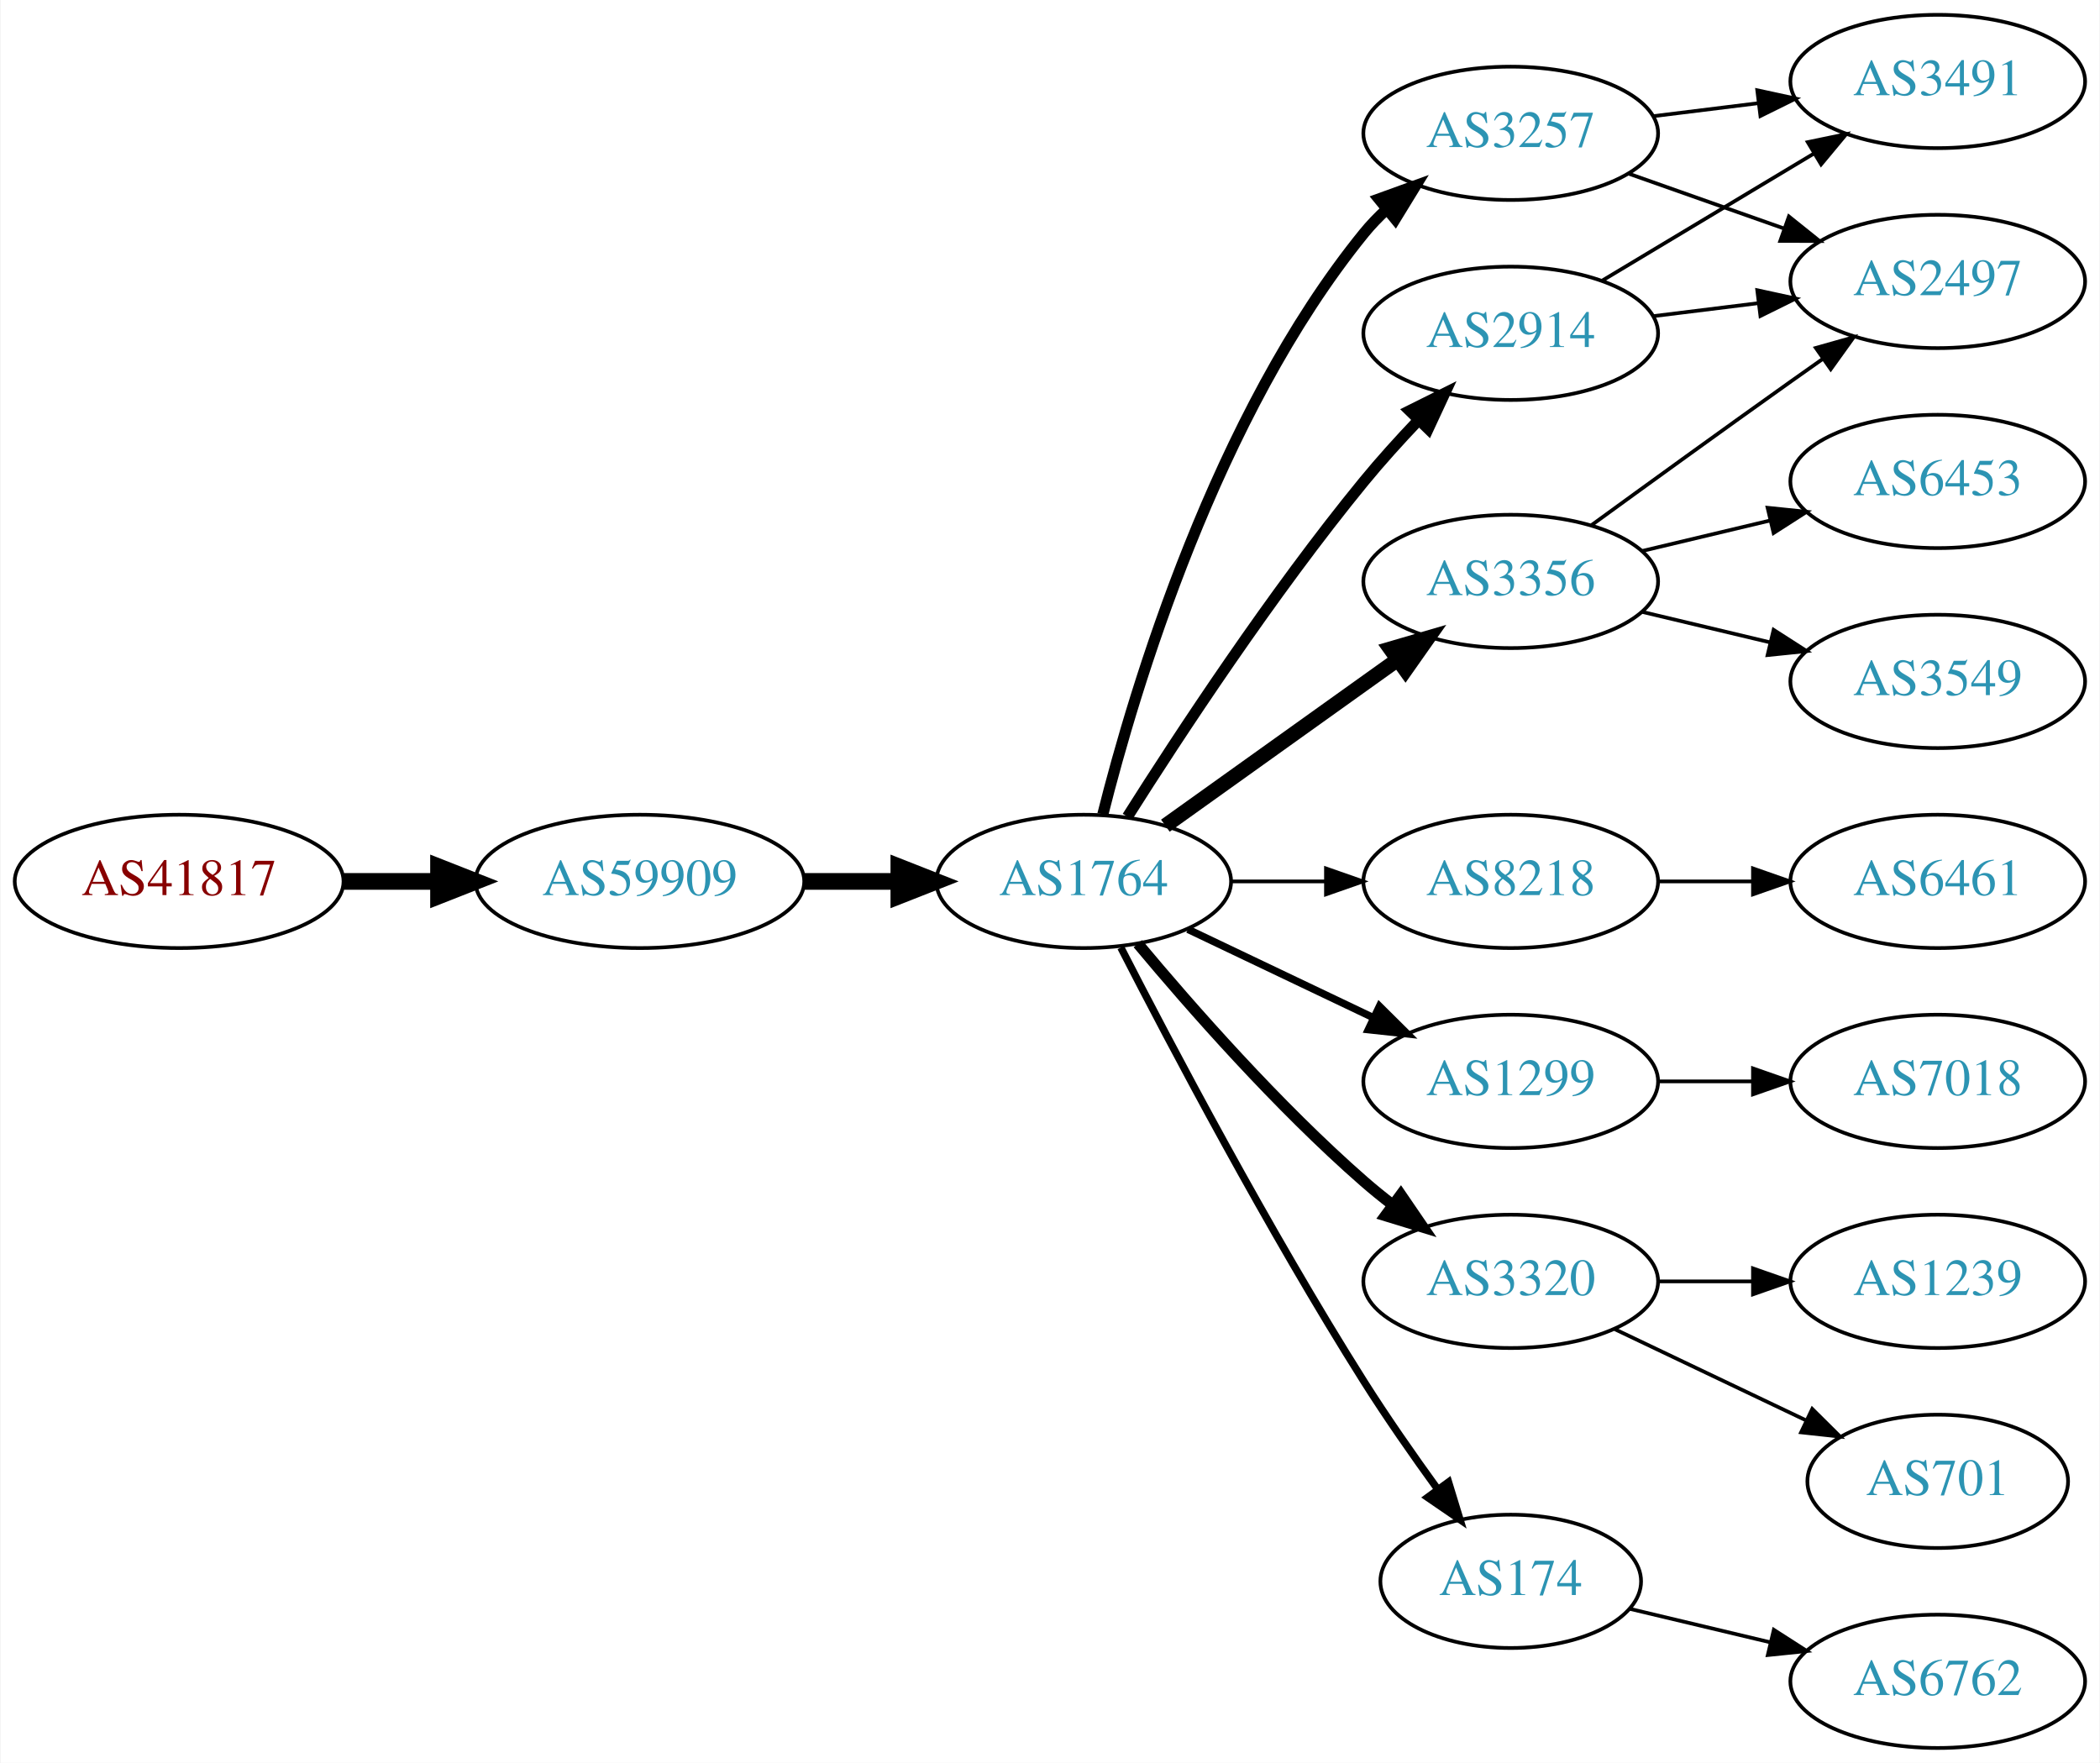
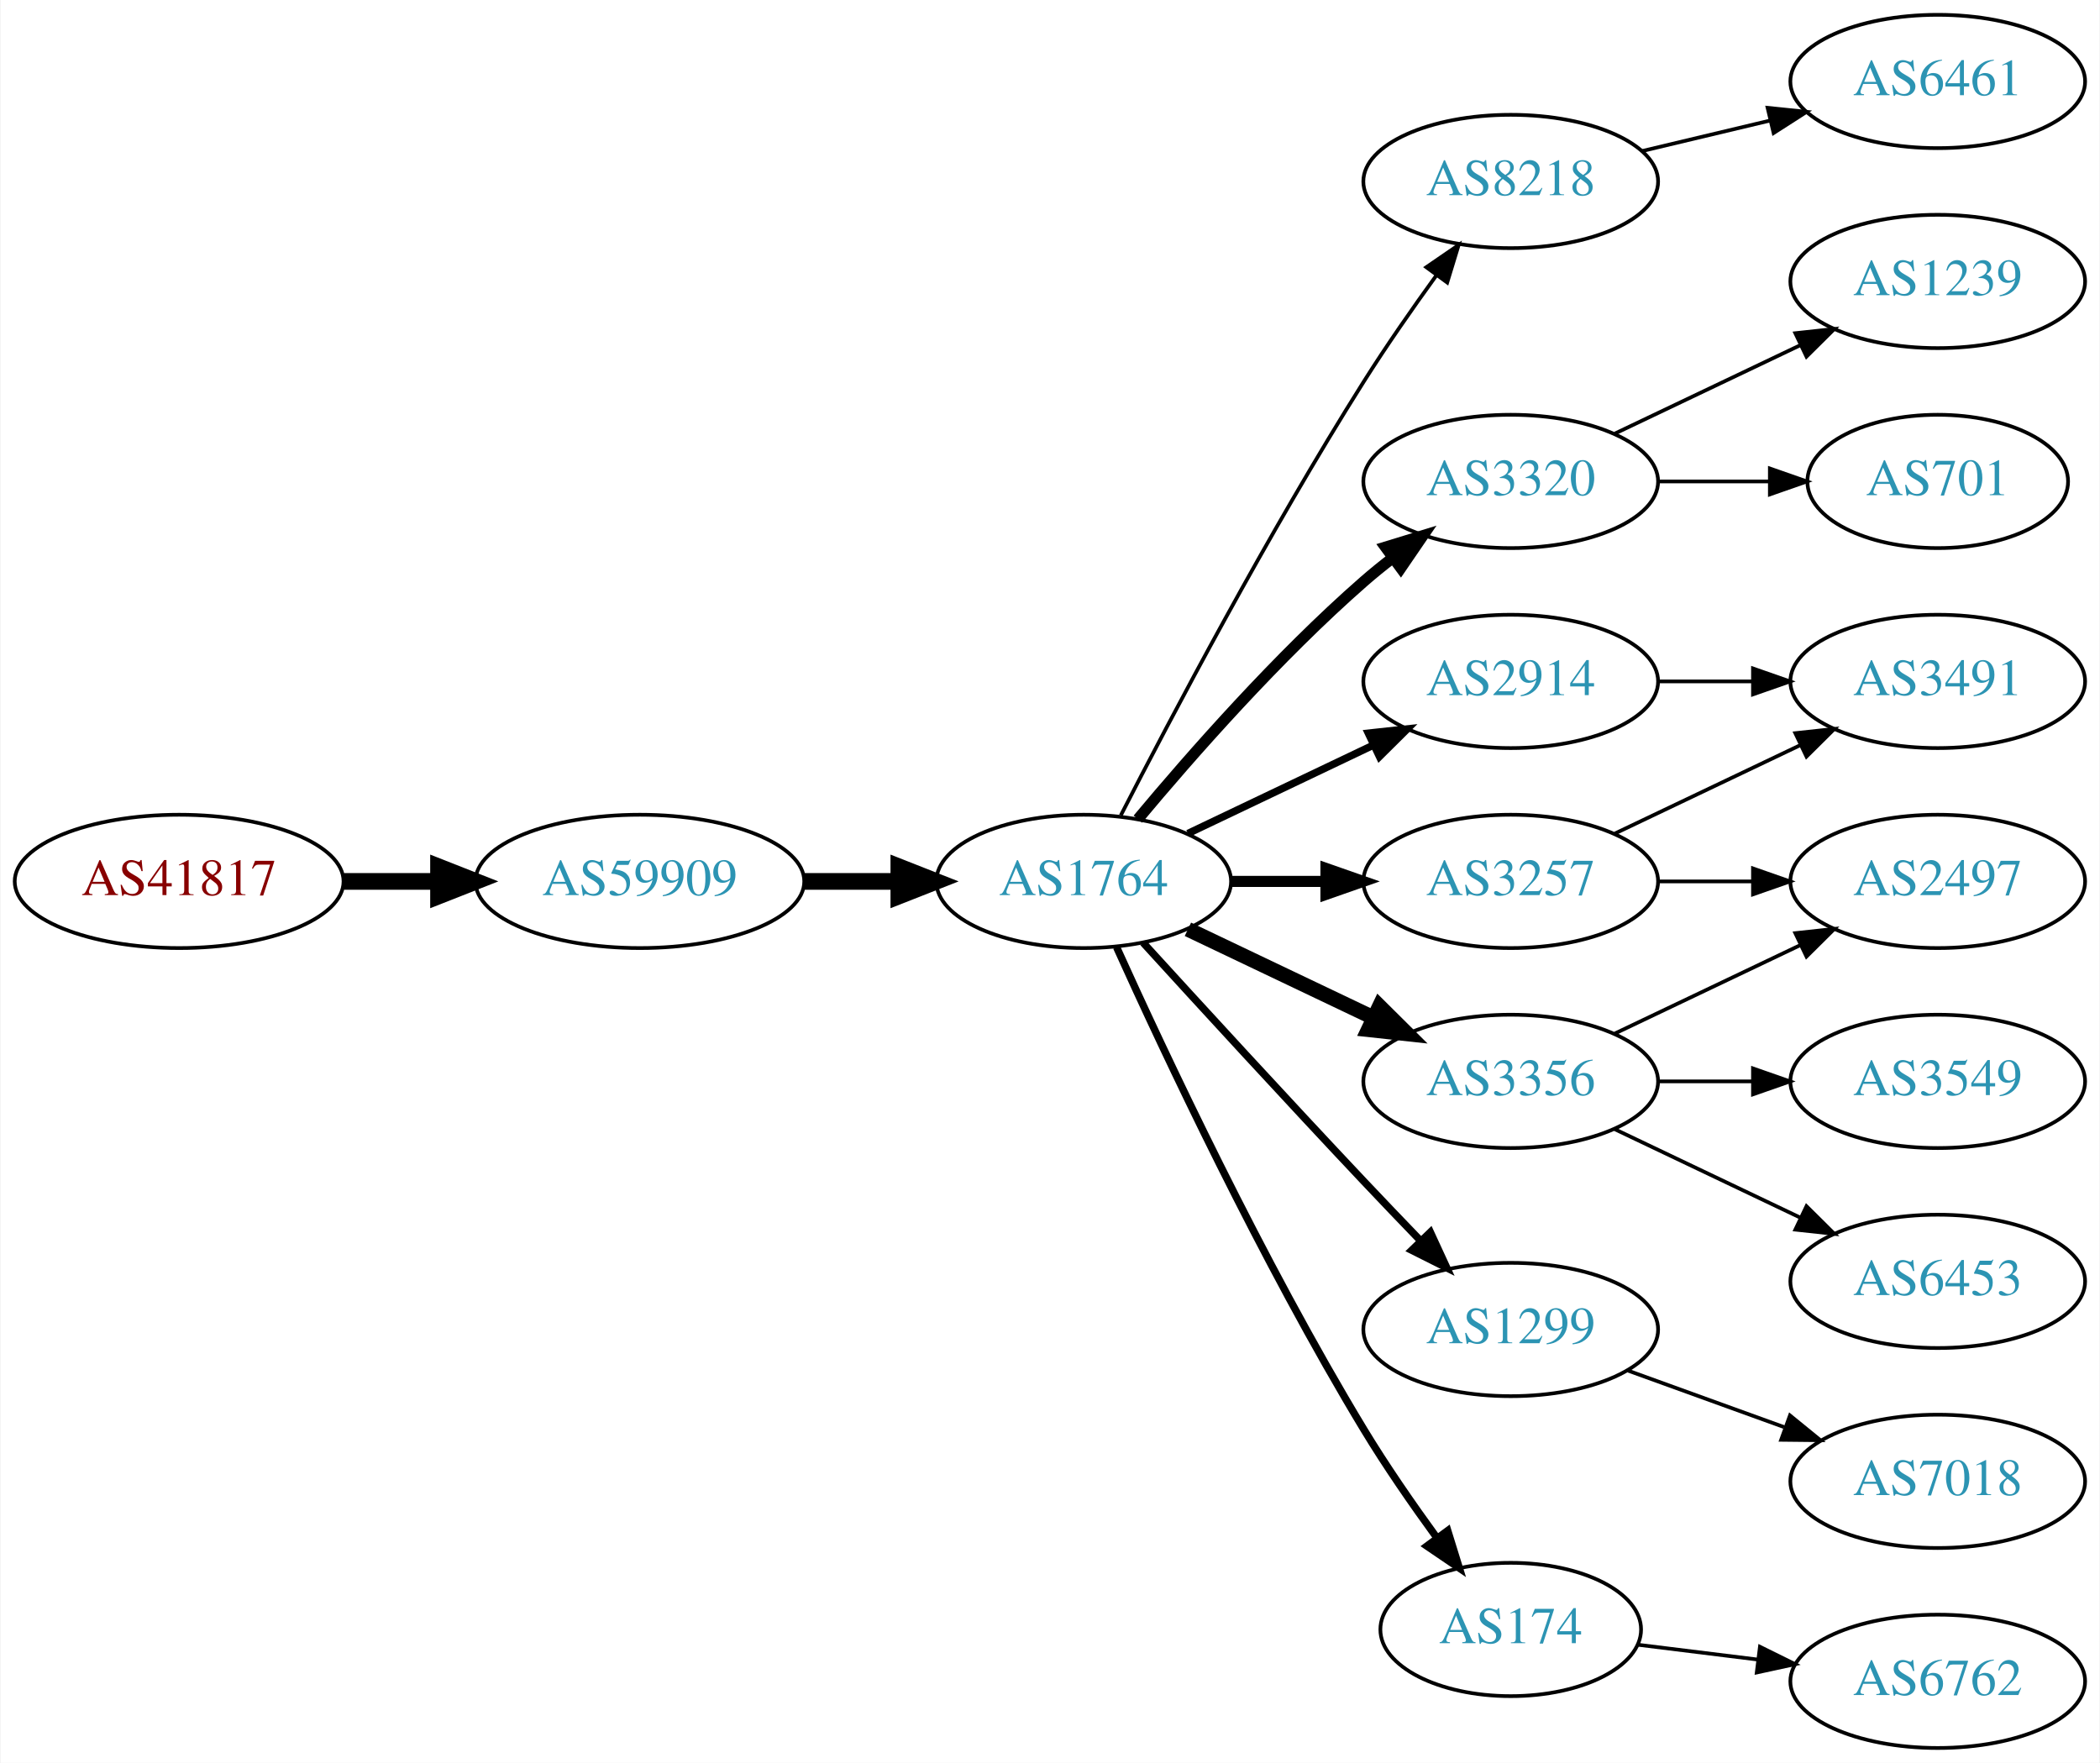
<svg xmlns="http://www.w3.org/2000/svg" xmlns:xlink="http://www.w3.org/1999/xlink" width="567pt" height="476pt" viewBox="0.00 0.00 566.66 476.00">
  <g id="graph0" class="graph" transform="scale(1 1) rotate(0) translate(4 472)">
    <polygon fill="white" stroke="none" points="-4,4 -4,-472 562.663,-472 562.663,4 -4,4" />
    <g id="node1" class="node">
      <g id="a_node1">
        <a xlink:href="/asn/41817" xlink:title="AS41817 ~ VFNK [AT]">
          <ellipse fill="#ffffff" stroke="black" cx="44.196" cy="-234" rx="44.393" ry="18" />
          <text text-anchor="middle" x="44.196" y="-230.3" font-family="Times,serif" font-size="14.00" fill="#880000">AS41817</text>
        </a>
      </g>
    </g>
    <g id="node2" class="node">
      <g id="a_node2">
        <a xlink:href="/asn/59909" xlink:title="AS59909 ~ Tele-Tec GmbH [AT]">
          <ellipse fill="#ffffff" stroke="black" cx="168.588" cy="-234" rx="44.393" ry="18" />
          <text text-anchor="middle" x="168.588" y="-230.3" font-family="Times,serif" font-size="14.00" fill="#2c94b3">AS59909</text>
        </a>
      </g>
    </g>
    <g id="edge1" class="edge">
      <path fill="none" stroke="black" stroke-width="4.5" d="M88.692,-234C96.898,-234 105.569,-234 114.041,-234" />
      <polygon fill="black" stroke="black" stroke-width="4.5" points="114.233,-237.938 124.233,-234 114.233,-230.063 114.233,-237.938" />
    </g>
    <g id="node3" class="node">
      <g id="a_node3">
        <a xlink:href="/asn/1764" xlink:title="AS1764 ~ NEXTLAYER-AS [AT]">
          <ellipse fill="#ffffff" stroke="black" cx="288.431" cy="-234" rx="39.794" ry="18" />
          <text text-anchor="middle" x="288.431" y="-230.3" font-family="Times,serif" font-size="14.00" fill="#2c94b3">AS1764</text>
        </a>
      </g>
    </g>
    <g id="edge2" class="edge">
      <path fill="none" stroke="black" stroke-width="4.5" d="M212.799,-234C221.112,-234 229.875,-234 238.357,-234" />
      <polygon fill="black" stroke="black" stroke-width="4.5" points="238.516,-237.938 248.516,-234 238.516,-230.063 238.516,-237.938" />
    </g>
    <g id="node4" class="node">
      <g id="a_node4">
-         <a xlink:href="/asn/2914" xlink:title="AS2914 ~ NTT America, Inc. [US]">
-           <ellipse fill="#ffffff" stroke="black" cx="403.724" cy="-382" rx="39.794" ry="18" />
-           <text text-anchor="middle" x="403.724" y="-378.3" font-family="Times,serif" font-size="14.00" fill="#2c94b3">AS2914</text>
+         <a xlink:href="/asn/8218" xlink:title="AS8218 ~ legacy Neotelecoms [FR]">
+           <ellipse fill="#ffffff" stroke="black" cx="403.724" cy="-423" rx="39.794" ry="18" />
+           <text text-anchor="middle" x="403.724" y="-419.3" font-family="Times,serif" font-size="14.00" fill="#2c94b3">AS8218</text>
        </a>
      </g>
    </g>
    <g id="edge3" class="edge">
-       <path fill="none" stroke="black" stroke-width="3" d="M300.241,-251.459C314.074,-273.347 339.229,-311.677 364.077,-342 368.601,-347.52 373.733,-353.187 378.746,-358.455" />
-       <polygon fill="black" stroke="black" stroke-width="3" points="376.438,-361.101 385.921,-365.826 381.454,-356.219 376.438,-361.101" />
+       <path fill="none" stroke="black" d="M298.457,-251.852C311.893,-278.055 338.342,-328.237 364.077,-369 370.14,-378.604 377.26,-388.813 383.725,-397.739" />
+       <polygon fill="black" stroke="black" points="380.932,-399.848 389.668,-405.843 386.577,-395.709 380.932,-399.848" />
    </g>
    <g id="node5" class="node">
      <g id="a_node5">
-         <a xlink:href="/asn/3257" xlink:title="AS3257 ~ GTT [DE]">
-           <ellipse fill="#ffffff" stroke="black" cx="403.724" cy="-436" rx="39.794" ry="18" />
-           <text text-anchor="middle" x="403.724" y="-432.3" font-family="Times,serif" font-size="14.00" fill="#2c94b3">AS3257</text>
+         <a xlink:href="/asn/3320" xlink:title="AS3320 ~ DTAG [DE]">
+           <ellipse fill="#ffffff" stroke="black" cx="403.724" cy="-342" rx="39.794" ry="18" />
+           <text text-anchor="middle" x="403.724" y="-338.3" font-family="Times,serif" font-size="14.00" fill="#2c94b3">AS3320</text>
        </a>
      </g>
    </g>
    <g id="edge4" class="edge">
-       <path fill="none" stroke="black" stroke-width="3" d="M293.598,-252.113C302.099,-285.948 324.098,-359.771 364.077,-409 365.915,-411.263 367.99,-413.42 370.201,-415.455" />
-       <polygon fill="black" stroke="black" stroke-width="3" points="368.127,-418.28 378.089,-421.888 372.551,-412.855 368.127,-418.28" />
+       <path fill="none" stroke="black" stroke-width="3" d="M303.061,-250.817C317.343,-267.929 340.89,-294.745 364.077,-315 366.543,-317.154 369.182,-319.294 371.879,-321.372" />
+       <polygon fill="black" stroke="black" stroke-width="3" points="369.904,-324.264 380.033,-327.37 374.052,-318.625 369.904,-324.264" />
    </g>
    <g id="node6" class="node">
      <g id="a_node6">
-         <a xlink:href="/asn/3356" xlink:title="AS3356 ~ Level 3 Parent, LLC [US]">
-           <ellipse fill="#ffffff" stroke="black" cx="403.724" cy="-315" rx="39.794" ry="18" />
-           <text text-anchor="middle" x="403.724" y="-311.3" font-family="Times,serif" font-size="14.00" fill="#2c94b3">AS3356</text>
+         <a xlink:href="/asn/3257" xlink:title="AS3257 ~ GTT [DE]">
+           <ellipse fill="#ffffff" stroke="black" cx="403.724" cy="-234" rx="39.794" ry="18" />
+           <text text-anchor="middle" x="403.724" y="-230.3" font-family="Times,serif" font-size="14.00" fill="#2c94b3">AS3257</text>
        </a>
      </g>
    </g>
    <g id="edge5" class="edge">
-       <path fill="none" stroke="black" stroke-width="4" d="M310.475,-249.046C328.089,-261.639 353.428,-279.755 373.094,-293.816" />
-       <polygon fill="black" stroke="black" stroke-width="4" points="371.238,-296.791 381.408,-299.76 375.309,-291.097 371.238,-296.791" />
+       <path fill="none" stroke="black" stroke-width="3" d="M328.103,-234C336.306,-234 345.07,-234 353.602,-234" />
+       <polygon fill="black" stroke="black" stroke-width="3" points="353.841,-237.5 363.841,-234 353.841,-230.5 353.841,-237.5" />
    </g>
    <g id="node7" class="node">
      <g id="a_node7">
-         <a xlink:href="/asn/8218" xlink:title="AS8218 ~ legacy Neotelecoms [FR]">
-           <ellipse fill="#ffffff" stroke="black" cx="403.724" cy="-234" rx="39.794" ry="18" />
-           <text text-anchor="middle" x="403.724" y="-230.3" font-family="Times,serif" font-size="14.00" fill="#2c94b3">AS8218</text>
+         <a xlink:href="/asn/1299" xlink:title="AS1299 ~ Telia Carrier [EU]">
+           <ellipse fill="#ffffff" stroke="black" cx="403.724" cy="-113" rx="39.794" ry="18" />
+           <text text-anchor="middle" x="403.724" y="-109.3" font-family="Times,serif" font-size="14.00" fill="#2c94b3">AS1299</text>
        </a>
      </g>
    </g>
    <g id="edge6" class="edge">
-       <path fill="none" stroke="black" d="M328.103,-234C336.306,-234 345.07,-234 353.602,-234" />
-       <polygon fill="black" stroke="black" points="353.841,-237.5 363.841,-234 353.841,-230.5 353.841,-237.5" />
+       <path fill="none" stroke="black" stroke-width="2" d="M304.472,-217.45C319.468,-201.005 343.209,-175.115 364.077,-153 368.975,-147.809 374.266,-142.282 379.315,-137.045" />
+       <polygon fill="black" stroke="black" stroke-width="2" points="382.028,-139.274 386.465,-129.653 376.997,-134.407 382.028,-139.274" />
    </g>
    <g id="node8" class="node">
      <g id="a_node8">
-         <a xlink:href="/asn/1299" xlink:title="AS1299 ~ Telia Carrier [EU]">
+         <a xlink:href="/asn/3356" xlink:title="AS3356 ~ Level 3 Parent, LLC [US]">
          <ellipse fill="#ffffff" stroke="black" cx="403.724" cy="-180" rx="39.794" ry="18" />
-           <text text-anchor="middle" x="403.724" y="-176.3" font-family="Times,serif" font-size="14.00" fill="#2c94b3">AS1299</text>
+           <text text-anchor="middle" x="403.724" y="-176.3" font-family="Times,serif" font-size="14.00" fill="#2c94b3">AS3356</text>
        </a>
      </g>
    </g>
    <g id="edge7" class="edge">
-       <path fill="none" stroke="black" stroke-width="2" d="M316.567,-221.066C331.561,-213.919 350.382,-204.948 366.605,-197.215" />
-       <polygon fill="black" stroke="black" stroke-width="2" points="368.288,-200.291 375.809,-192.829 365.276,-193.972 368.288,-200.291" />
+       <path fill="none" stroke="black" stroke-width="4" d="M316.567,-221.066C331.561,-213.919 350.382,-204.948 366.605,-197.215" />
+       <polygon fill="black" stroke="black" stroke-width="4" points="368.288,-200.291 375.809,-192.829 365.276,-193.972 368.288,-200.291" />
    </g>
    <g id="node9" class="node">
      <g id="a_node9">
-         <a xlink:href="/asn/3320" xlink:title="AS3320 ~ DTAG [DE]">
-           <ellipse fill="#ffffff" stroke="black" cx="403.724" cy="-126" rx="39.794" ry="18" />
-           <text text-anchor="middle" x="403.724" y="-122.3" font-family="Times,serif" font-size="14.00" fill="#2c94b3">AS3320</text>
+         <a xlink:href="/asn/174" xlink:title="AS174 ~ Cogent Communications [US]">
+           <ellipse fill="#ffffff" stroke="black" cx="403.724" cy="-32" rx="35.194" ry="18" />
+           <text text-anchor="middle" x="403.724" y="-28.3" font-family="Times,serif" font-size="14.00" fill="#2c94b3">AS174</text>
        </a>
      </g>
    </g>
    <g id="edge8" class="edge">
-       <path fill="none" stroke="black" stroke-width="3" d="M303.061,-217.183C317.343,-200.071 340.89,-173.255 364.077,-153 366.543,-150.846 369.182,-148.706 371.879,-146.628" />
-       <polygon fill="black" stroke="black" stroke-width="3" points="374.052,-149.375 380.033,-140.63 369.904,-143.736 374.052,-149.375" />
+       <path fill="none" stroke="black" stroke-width="2" d="M297.318,-216.215C310.095,-187.94 336.665,-131.303 364.077,-86 370.047,-76.133 377.253,-65.733 383.816,-56.722" />
+       <polygon fill="black" stroke="black" stroke-width="2" points="386.713,-58.69 389.851,-48.571 381.088,-54.525 386.713,-58.69" />
    </g>
    <g id="node10" class="node">
      <g id="a_node10">
-         <a xlink:href="/asn/174" xlink:title="AS174 ~ Cogent Communications [US]">
-           <ellipse fill="#ffffff" stroke="black" cx="403.724" cy="-45" rx="35.194" ry="18" />
-           <text text-anchor="middle" x="403.724" y="-41.3" font-family="Times,serif" font-size="14.00" fill="#2c94b3">AS174</text>
+         <a xlink:href="/asn/2914" xlink:title="AS2914 ~ NTT America, Inc. [US]">
+           <ellipse fill="#ffffff" stroke="black" cx="403.724" cy="-288" rx="39.794" ry="18" />
+           <text text-anchor="middle" x="403.724" y="-284.3" font-family="Times,serif" font-size="14.00" fill="#2c94b3">AS2914</text>
        </a>
      </g>
    </g>
    <g id="edge9" class="edge">
-       <path fill="none" stroke="black" stroke-width="2" d="M298.457,-216.148C311.893,-189.945 338.342,-139.763 364.077,-99 370.234,-89.249 377.479,-78.873 384.023,-69.85" />
-       <polygon fill="black" stroke="black" stroke-width="2" points="386.927,-71.81 390.024,-61.678 381.284,-67.667 386.927,-71.81" />
-     </g>
-     <g id="node12" class="node">
-       <g id="a_node12">
-         <a xlink:href="/asn/2497" xlink:title="AS2497 ~ Internet Initiative Japan Inc. [JP]">
-           <ellipse fill="#ffffff" stroke="black" cx="519.017" cy="-396" rx="39.794" ry="18" />
-           <text text-anchor="middle" x="519.017" y="-392.3" font-family="Times,serif" font-size="14.00" fill="#2c94b3">AS2497</text>
-         </a>
-       </g>
-     </g>
-     <g id="edge21" class="edge">
-       <path fill="none" stroke="black" d="M442.134,-386.623C451.222,-387.746 461.059,-388.962 470.544,-390.134" />
-       <polygon fill="black" stroke="black" points="470.292,-393.629 480.646,-391.382 471.15,-386.682 470.292,-393.629" />
-     </g>
-     <g id="node17" class="node">
-       <g id="a_node17">
-         <a xlink:href="/asn/3491" xlink:title="AS3491 ~ PCCW Global, Inc. [US]">
-           <ellipse fill="#ffffff" stroke="black" cx="519.017" cy="-450" rx="39.794" ry="18" />
-           <text text-anchor="middle" x="519.017" y="-446.3" font-family="Times,serif" font-size="14.00" fill="#2c94b3">AS3491</text>
-         </a>
-       </g>
-     </g>
-     <g id="edge20" class="edge">
-       <path fill="none" stroke="black" d="M428.474,-396.255C445.09,-406.229 467.486,-419.671 485.723,-430.617" />
-       <polygon fill="black" stroke="black" points="483.923,-433.618 494.298,-435.764 487.525,-427.616 483.923,-433.618" />
-     </g>
-     <g id="edge16" class="edge">
-       <path fill="none" stroke="black" d="M435.682,-425.07C448.545,-420.528 463.651,-415.195 477.388,-410.345" />
-       <polygon fill="black" stroke="black" points="478.832,-413.547 487.096,-406.917 476.502,-406.946 478.832,-413.547" />
-     </g>
-     <g id="edge17" class="edge">
-       <path fill="none" stroke="black" d="M442.134,-440.623C451.222,-441.746 461.059,-442.962 470.544,-444.134" />
-       <polygon fill="black" stroke="black" points="470.292,-447.629 480.646,-445.382 471.15,-440.682 470.292,-447.629" />
-     </g>
-     <g id="edge11" class="edge">
-       <path fill="none" stroke="black" d="M425.572,-330.222C440.506,-341.091 461.12,-356.025 479.37,-369 482.191,-371.005 485.134,-373.085 488.082,-375.159" />
-       <polygon fill="black" stroke="black" points="486.109,-378.05 496.306,-380.926 490.128,-372.319 486.109,-378.05" />
-     </g>
-     <g id="node13" class="node">
-       <g id="a_node13">
-         <a xlink:href="/asn/3549" xlink:title="AS3549 ~ Level 3 Parent, LLC [US]">
-           <ellipse fill="#ffffff" stroke="black" cx="519.017" cy="-288" rx="39.794" ry="18" />
-           <text text-anchor="middle" x="519.017" y="-284.3" font-family="Times,serif" font-size="14.00" fill="#2c94b3">AS3549</text>
-         </a>
-       </g>
-     </g>
-     <g id="edge12" class="edge">
-       <path fill="none" stroke="black" d="M439.331,-306.752C450.202,-304.162 462.357,-301.265 473.799,-298.538" />
-       <polygon fill="black" stroke="black" points="474.705,-301.92 483.621,-296.197 473.082,-295.111 474.705,-301.92" />
-     </g>
-     <g id="node14" class="node">
-       <g id="a_node14">
-         <a xlink:href="/asn/6453" xlink:title="AS6453 ~ TATA COMMUNICATIONS (AMERICA) INC [US]">
-           <ellipse fill="#ffffff" stroke="black" cx="519.017" cy="-342" rx="39.794" ry="18" />
-           <text text-anchor="middle" x="519.017" y="-338.3" font-family="Times,serif" font-size="14.00" fill="#2c94b3">AS6453</text>
-         </a>
-       </g>
-     </g>
-     <g id="edge13" class="edge">
-       <path fill="none" stroke="black" d="M439.331,-323.248C450.202,-325.838 462.357,-328.735 473.799,-331.462" />
-       <polygon fill="black" stroke="black" points="473.082,-334.889 483.621,-333.803 474.705,-328.08 473.082,-334.889" />
+       <path fill="none" stroke="black" stroke-width="2" d="M316.567,-246.934C331.561,-254.081 350.382,-263.052 366.605,-270.785" />
+       <polygon fill="black" stroke="black" stroke-width="2" points="365.276,-274.028 375.809,-275.171 368.288,-267.709 365.276,-274.028" />
    </g>
    <g id="node11" class="node">
      <g id="a_node11">
        <a xlink:href="/asn/6461" xlink:title="AS6461 ~ Zayo Bandwidth [US]">
+           <ellipse fill="#ffffff" stroke="black" cx="519.017" cy="-450" rx="39.794" ry="18" />
+           <text text-anchor="middle" x="519.017" y="-446.3" font-family="Times,serif" font-size="14.00" fill="#2c94b3">AS6461</text>
+         </a>
+       </g>
+     </g>
+     <g id="edge10" class="edge">
+       <path fill="none" stroke="black" d="M439.331,-431.248C450.202,-433.838 462.357,-436.735 473.799,-439.462" />
+       <polygon fill="black" stroke="black" points="473.082,-442.889 483.621,-441.803 474.705,-436.08 473.082,-442.889" />
+     </g>
+     <g id="node12" class="node">
+       <g id="a_node12">
+         <a xlink:href="/asn/1239" xlink:title="AS1239 ~ Sprint [US]">
+           <ellipse fill="#ffffff" stroke="black" cx="519.017" cy="-396" rx="39.794" ry="18" />
+           <text text-anchor="middle" x="519.017" y="-392.3" font-family="Times,serif" font-size="14.00" fill="#2c94b3">AS1239</text>
+         </a>
+       </g>
+     </g>
+     <g id="edge11" class="edge">
+       <path fill="none" stroke="black" d="M431.86,-354.934C446.854,-362.081 465.675,-371.052 481.898,-378.785" />
+       <polygon fill="black" stroke="black" points="480.569,-382.028 491.102,-383.171 483.581,-375.709 480.569,-382.028" />
+     </g>
+     <g id="node13" class="node">
+       <g id="a_node13">
+         <a xlink:href="/asn/701" xlink:title="AS701 ~ UUNET [US]">
+           <ellipse fill="#ffffff" stroke="black" cx="519.017" cy="-342" rx="35.194" ry="18" />
+           <text text-anchor="middle" x="519.017" y="-338.3" font-family="Times,serif" font-size="14.00" fill="#2c94b3">AS701</text>
+         </a>
+       </g>
+     </g>
+     <g id="edge12" class="edge">
+       <path fill="none" stroke="black" d="M443.396,-342C453.101,-342 463.592,-342 473.555,-342" />
+       <polygon fill="black" stroke="black" points="473.691,-345.5 483.691,-342 473.691,-338.5 473.691,-345.5" />
+     </g>
+     <g id="node14" class="node">
+       <g id="a_node14">
+         <a xlink:href="/asn/3491" xlink:title="AS3491 ~ PCCW Global, Inc. [US]">
+           <ellipse fill="#ffffff" stroke="black" cx="519.017" cy="-288" rx="39.794" ry="18" />
+           <text text-anchor="middle" x="519.017" y="-284.3" font-family="Times,serif" font-size="14.00" fill="#2c94b3">AS3491</text>
+         </a>
+       </g>
+     </g>
+     <g id="edge13" class="edge">
+       <path fill="none" stroke="black" d="M431.86,-246.934C446.854,-254.081 465.675,-263.052 481.898,-270.785" />
+       <polygon fill="black" stroke="black" points="480.569,-274.028 491.102,-275.171 483.581,-267.709 480.569,-274.028" />
+     </g>
+     <g id="node15" class="node">
+       <g id="a_node15">
+         <a xlink:href="/asn/2497" xlink:title="AS2497 ~ Internet Initiative Japan Inc. [JP]">
          <ellipse fill="#ffffff" stroke="black" cx="519.017" cy="-234" rx="39.794" ry="18" />
-           <text text-anchor="middle" x="519.017" y="-230.3" font-family="Times,serif" font-size="14.00" fill="#2c94b3">AS6461</text>
-         </a>
-       </g>
-     </g>
-     <g id="edge10" class="edge">
+           <text text-anchor="middle" x="519.017" y="-230.3" font-family="Times,serif" font-size="14.00" fill="#2c94b3">AS2497</text>
+         </a>
+       </g>
+     </g>
+     <g id="edge14" class="edge">
      <path fill="none" stroke="black" d="M443.396,-234C451.599,-234 460.363,-234 468.895,-234" />
      <polygon fill="black" stroke="black" points="469.134,-237.5 479.134,-234 469.134,-230.5 469.134,-237.5" />
    </g>
-     <g id="node15" class="node">
-       <g id="a_node15">
+     <g id="node16" class="node">
+       <g id="a_node16">
        <a xlink:href="/asn/7018" xlink:title="AS7018 ~ ATT-INTERNET4 [US]">
+           <ellipse fill="#ffffff" stroke="black" cx="519.017" cy="-72" rx="39.794" ry="18" />
+           <text text-anchor="middle" x="519.017" y="-68.3" font-family="Times,serif" font-size="14.00" fill="#2c94b3">AS7018</text>
+         </a>
+       </g>
+     </g>
+     <g id="edge15" class="edge">
+       <path fill="none" stroke="black" d="M435.382,-101.905C448.355,-97.21 463.648,-91.676 477.529,-86.652" />
+       <polygon fill="black" stroke="black" points="479.121,-89.798 487.334,-83.104 476.739,-83.216 479.121,-89.798" />
+     </g>
+     <g id="edge18" class="edge">
+       <path fill="none" stroke="black" d="M431.86,-192.934C446.854,-200.081 465.675,-209.052 481.898,-216.785" />
+       <polygon fill="black" stroke="black" points="480.569,-220.028 491.102,-221.171 483.581,-213.709 480.569,-220.028" />
+     </g>
+     <g id="node17" class="node">
+       <g id="a_node17">
+         <a xlink:href="/asn/3549" xlink:title="AS3549 ~ Level 3 Parent, LLC [US]">
          <ellipse fill="#ffffff" stroke="black" cx="519.017" cy="-180" rx="39.794" ry="18" />
-           <text text-anchor="middle" x="519.017" y="-176.3" font-family="Times,serif" font-size="14.00" fill="#2c94b3">AS7018</text>
-         </a>
-       </g>
-     </g>
-     <g id="edge14" class="edge">
+           <text text-anchor="middle" x="519.017" y="-176.3" font-family="Times,serif" font-size="14.00" fill="#2c94b3">AS3549</text>
+         </a>
+       </g>
+     </g>
+     <g id="edge16" class="edge">
      <path fill="none" stroke="black" d="M443.396,-180C451.599,-180 460.363,-180 468.895,-180" />
      <polygon fill="black" stroke="black" points="469.134,-183.5 479.134,-180 469.134,-176.5 469.134,-183.5" />
    </g>
    <g id="node18" class="node">
      <g id="a_node18">
-         <a xlink:href="/asn/701" xlink:title="AS701 ~ UUNET [US]">
-           <ellipse fill="#ffffff" stroke="black" cx="519.017" cy="-72" rx="35.194" ry="18" />
-           <text text-anchor="middle" x="519.017" y="-68.3" font-family="Times,serif" font-size="14.00" fill="#2c94b3">AS701</text>
-         </a>
-       </g>
-     </g>
-     <g id="edge18" class="edge">
-       <path fill="none" stroke="black" d="M431.86,-113.066C447.292,-105.71 466.778,-96.423 483.313,-88.541" />
-       <polygon fill="black" stroke="black" points="485.133,-91.551 492.654,-84.089 482.121,-85.232 485.133,-91.551" />
+         <a xlink:href="/asn/6453" xlink:title="AS6453 ~ TATA COMMUNICATIONS (AMERICA) INC [US]">
+           <ellipse fill="#ffffff" stroke="black" cx="519.017" cy="-126" rx="39.794" ry="18" />
+           <text text-anchor="middle" x="519.017" y="-122.3" font-family="Times,serif" font-size="14.00" fill="#2c94b3">AS6453</text>
+         </a>
+       </g>
+     </g>
+     <g id="edge17" class="edge">
+       <path fill="none" stroke="black" d="M431.86,-167.066C446.854,-159.919 465.675,-150.948 481.898,-143.215" />
+       <polygon fill="black" stroke="black" points="483.581,-146.291 491.102,-138.829 480.569,-139.972 483.581,-146.291" />
    </g>
    <g id="node19" class="node">
      <g id="a_node19">
-         <a xlink:href="/asn/1239" xlink:title="AS1239 ~ Sprint [US]">
-           <ellipse fill="#ffffff" stroke="black" cx="519.017" cy="-126" rx="39.794" ry="18" />
-           <text text-anchor="middle" x="519.017" y="-122.3" font-family="Times,serif" font-size="14.00" fill="#2c94b3">AS1239</text>
-         </a>
-       </g>
-     </g>
-     <g id="edge19" class="edge">
-       <path fill="none" stroke="black" d="M443.396,-126C451.599,-126 460.363,-126 468.895,-126" />
-       <polygon fill="black" stroke="black" points="469.134,-129.5 479.134,-126 469.134,-122.5 469.134,-129.5" />
-     </g>
-     <g id="node16" class="node">
-       <g id="a_node16">
        <a xlink:href="/asn/6762" xlink:title="AS6762 ~ TELECOM ITALIA SPARKLE S.p.A. [IT]">
          <ellipse fill="#ffffff" stroke="black" cx="519.017" cy="-18" rx="39.794" ry="18" />
          <text text-anchor="middle" x="519.017" y="-14.3" font-family="Times,serif" font-size="14.00" fill="#2c94b3">AS6762</text>
        </a>
      </g>
    </g>
-     <g id="edge15" class="edge">
-       <path fill="none" stroke="black" d="M435.981,-37.551C447.661,-34.767 461.157,-31.551 473.786,-28.541" />
-       <polygon fill="black" stroke="black" points="474.762,-31.907 483.678,-26.184 473.139,-25.097 474.762,-31.907" />
+     <g id="edge19" class="edge">
+       <path fill="none" stroke="black" d="M438.103,-27.875C448.193,-26.628 459.476,-25.234 470.311,-23.895" />
+       <polygon fill="black" stroke="black" points="471.013,-27.335 480.508,-22.635 470.154,-20.388 471.013,-27.335" />
+     </g>
+     <g id="edge20" class="edge">
+       <path fill="none" stroke="black" d="M443.396,-288C451.599,-288 460.363,-288 468.895,-288" />
+       <polygon fill="black" stroke="black" points="469.134,-291.5 479.134,-288 469.134,-284.5 469.134,-291.5" />
    </g>
  </g>
</svg>
